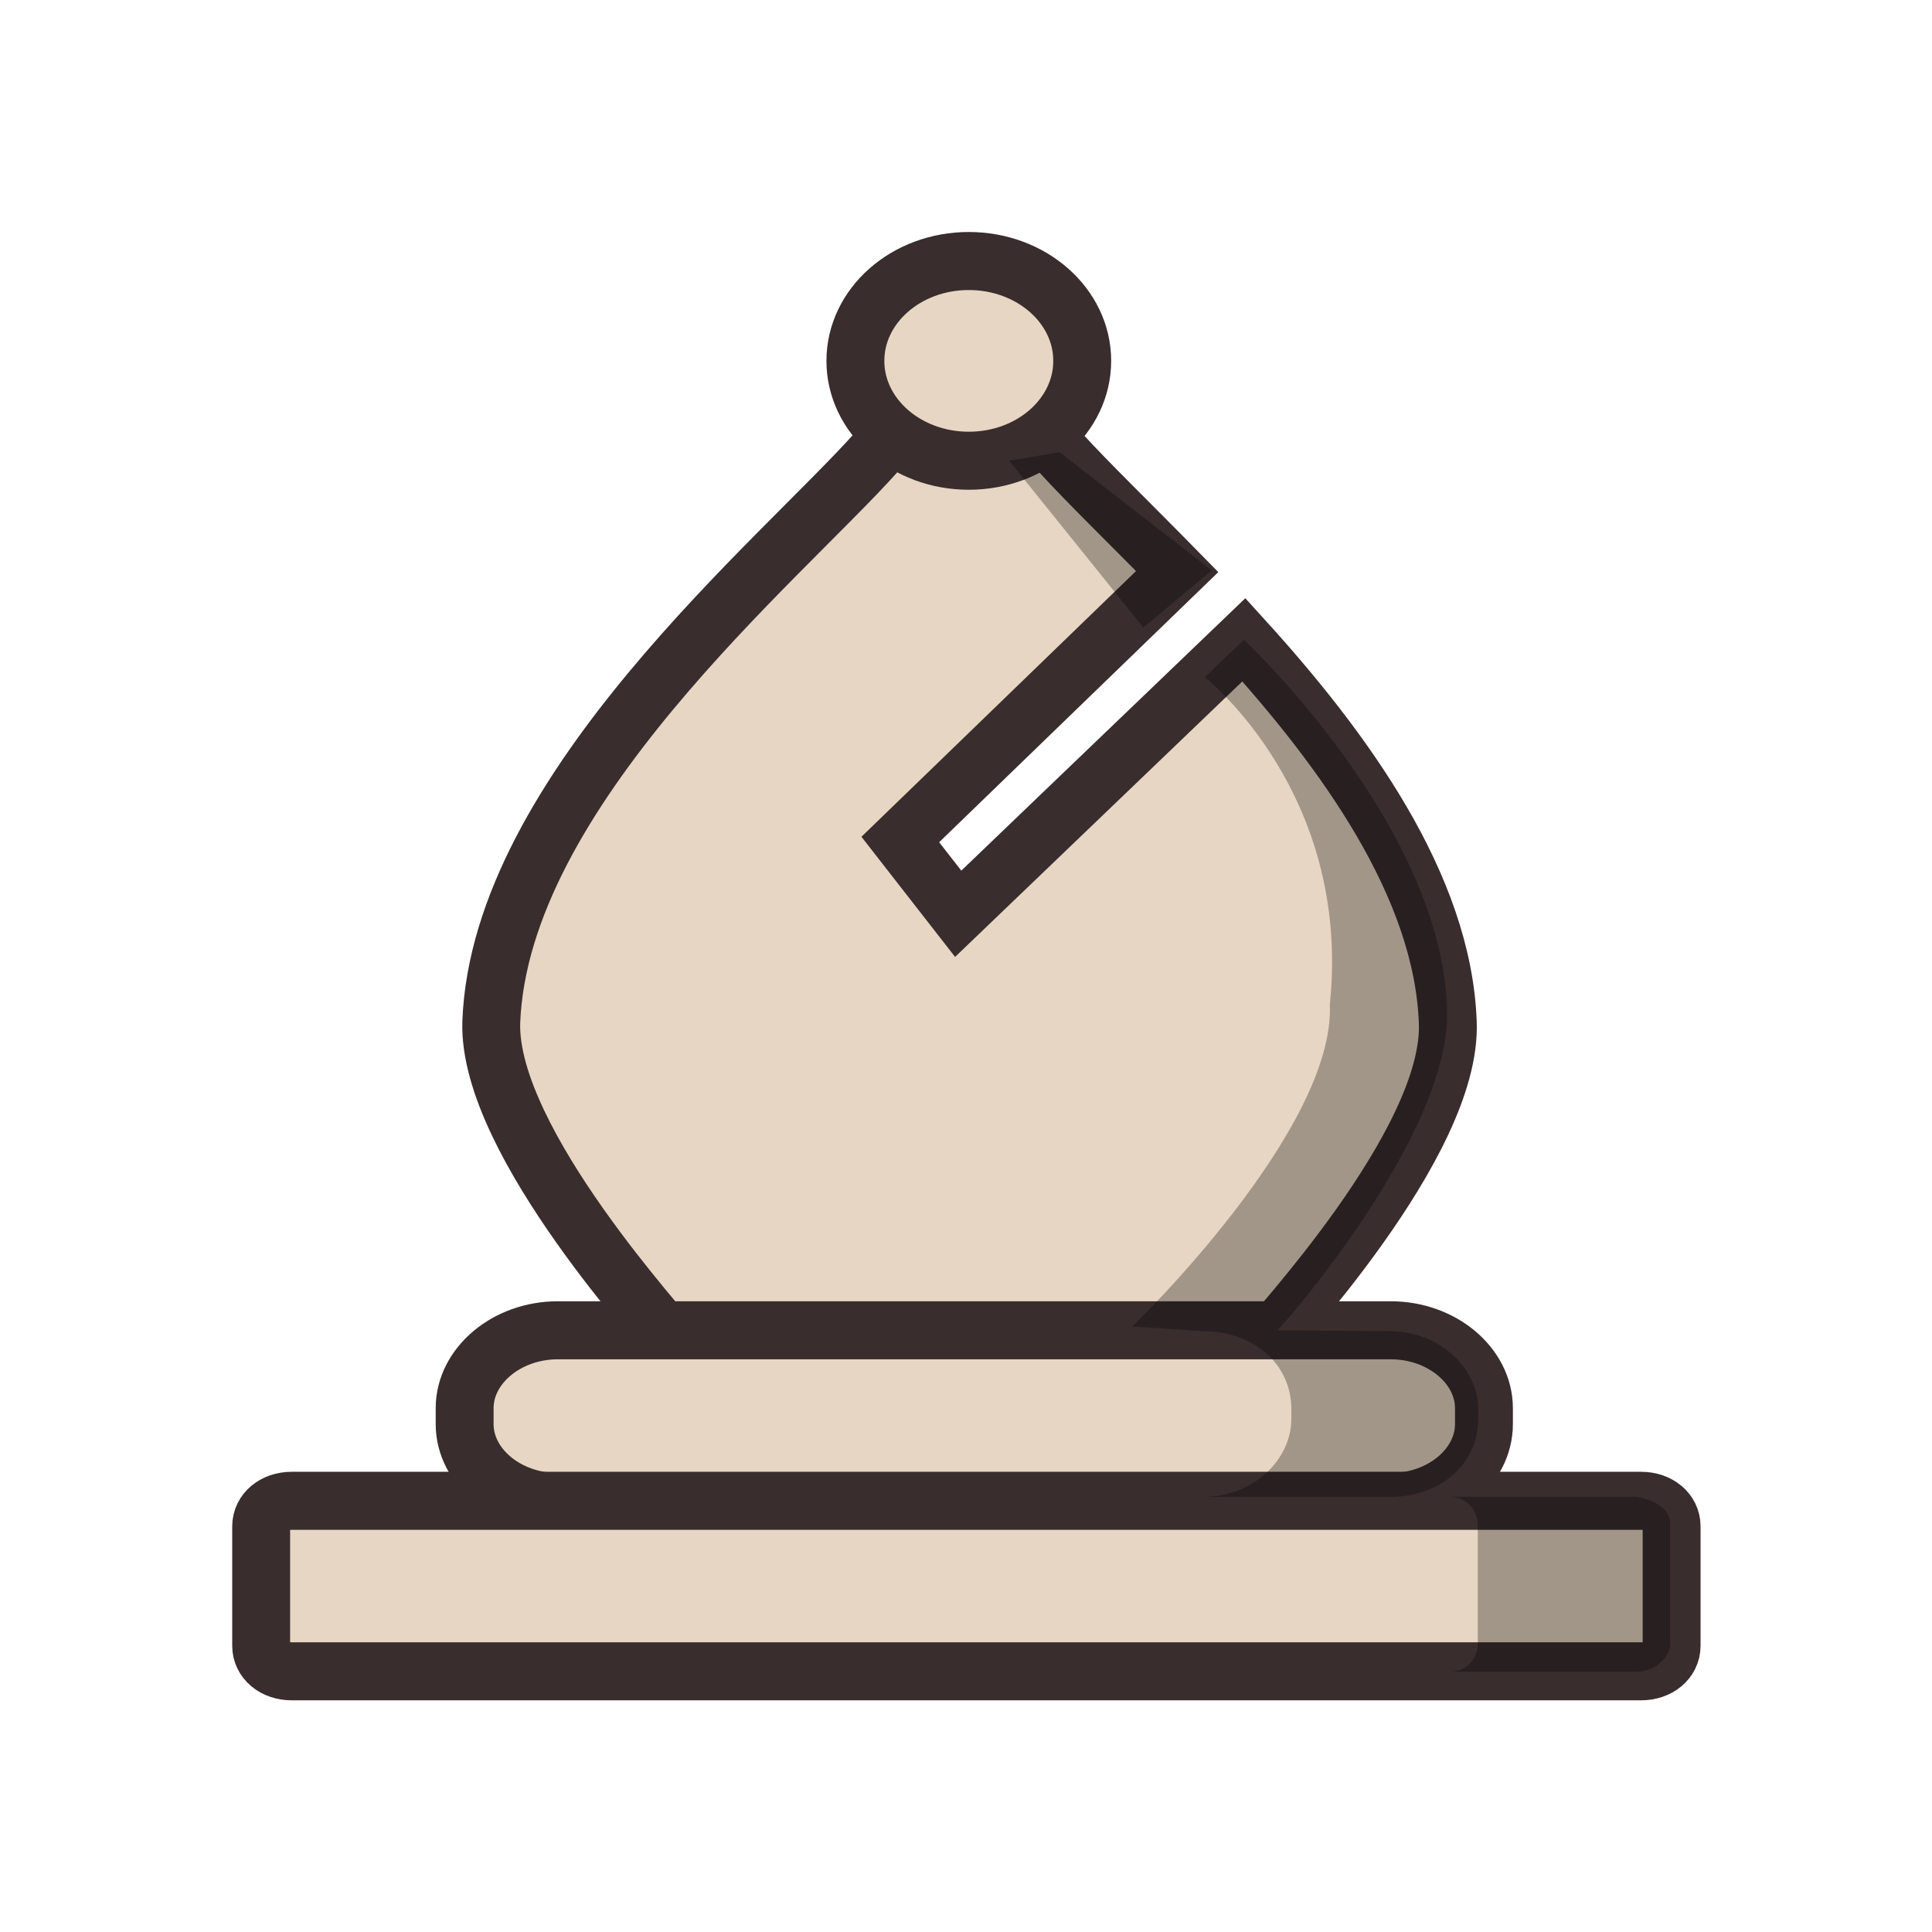
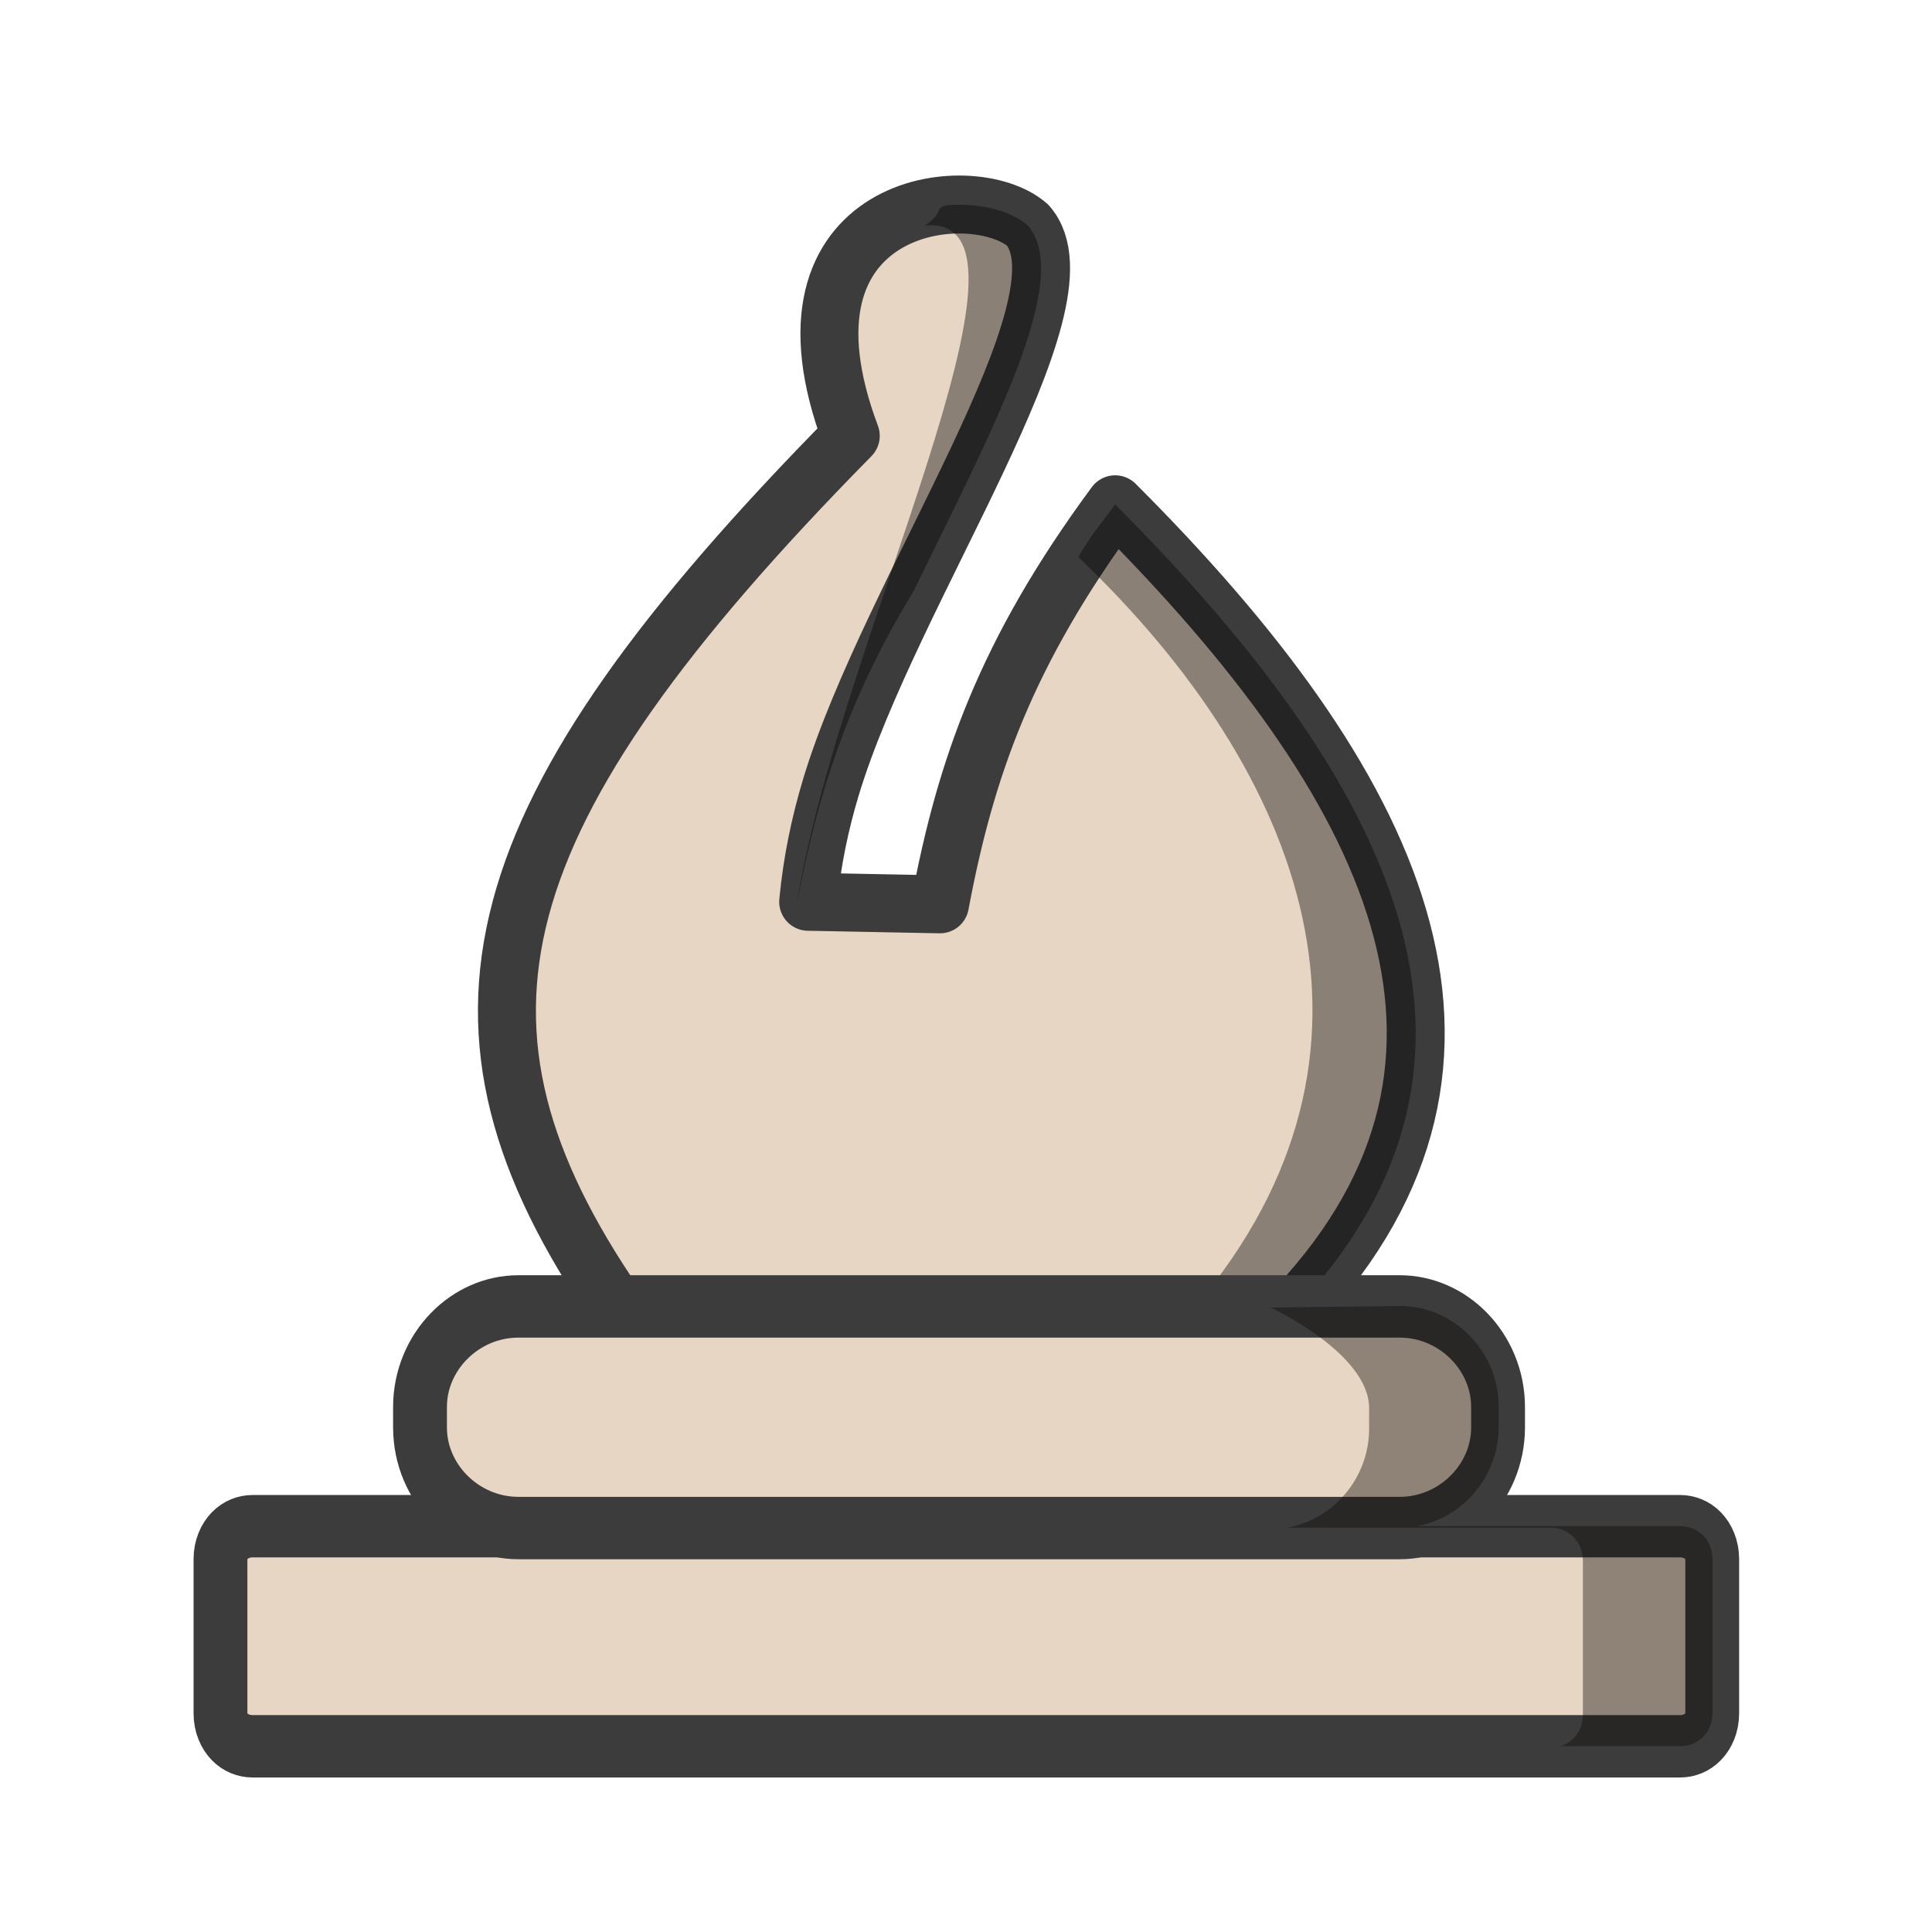
<svg xmlns="http://www.w3.org/2000/svg" width="50mm" height="50mm" clip-rule="evenodd" fill-rule="evenodd" image-rendering="optimizeQuality" shape-rendering="geometricPrecision" text-rendering="geometricPrecision" version="1.1" viewBox="0 0 50 50">
-   <g transform="matrix(.26077 0 0 .26142 -398.47 179.55)">
-     <g fill="#e7d6c3" stroke="#392d2d" stroke-width="5.745">
-       <path class="st28" d="m1651.5-623.49c9.992 10.971 19.735 24.354 20.235 37.857 0.5 12.056-17.862 31.226-17.862 31.708h-59.205c0-0.482-18.236-19.773-17.861-31.708 0.874-22.907 28.603-45.694 38.221-56.424 2.873-3.135 5.995-3.979 9.118-3.496 3.123-0.362 6.37 0.362 9.118 3.496 2.748 3.014 6.995 7.113 11.616 11.815l-27.479 26.524 5.746 7.354z" />
-       <g stroke-linecap="round" stroke-linejoin="round">
-         <ellipse class="st29" cx="1624.2" cy="-651.1" rx="11.256" ry="9.886" />
-         <path class="st29" d="m1583.4-555.13h82.689c5.051 0 9.236 3.496 9.236 7.716v1.567c0 4.22-4.185 7.716-9.236 7.716h-82.689c-5.051 0-9.236-3.496-9.236-7.716v-1.567c0-4.22 4.185-7.716 9.236-7.716z" />
-         <path class="st29" d="m1557-538.25h133.92c1.732 0 3.03 1.085 3.03 2.532v11.815c0 1.447-1.299 2.532-3.03 2.532h-133.92c-1.732 0-3.03-1.085-3.03-2.532v-11.815c0-1.447 1.299-2.532 3.03-2.532z" />
+   <g transform="translate(-3328.8 488.79)">
+     <g transform="translate(-.00036694)">
+       <path d="m3355.4-482.96c-1.435-1.26-6.863-0.629-4.582 5.45-9.713 9.86-11.043 15.278-6.079 22.513h17.654c5.971-6.43 2.511-13.501-4.732-20.742-2.829 3.831-3.874 6.837-4.534 10.353l-3.411-0.066c0.1-1.051 0.307-2.029 0.586-2.957 1.542-5.124 6.829-12.564 5.097-14.551z" fill="#e7d6c3" stroke="#3c3c3c" stroke-linejoin="round" stroke-width="1.5" />
+       <path d="m3353.5-483.49c-0.614 0.019-0.203 0.183-0.757 0.528 0 2e-3 0.01 5e-3 0.01 7e-3 3.515-0.289-2.324 10.95-3.331 17.574 0.526-2.803 1.3-5.284 3.025-8.115 1.966-4.048 4.157-8.075 2.952-9.459-0.404-0.354-1.123-0.559-1.898-0.535zm4.16 7.756c-0.588 0.796-0.506 0.623-0.953 1.36 5.892 5.626 8.565 12.824 3.039 19.382h2.646c5.971-6.43 2.511-13.501-4.732-20.742z" opacity=".4" />
+     </g>
+     <g transform="translate(45.486)">
+       <g transform="matrix(1.0577 0 0 1.2258 -221.92 74.627)" fill="#e7d6c3" stroke="#3c3c3c" stroke-linecap="round" stroke-linejoin="round">
+         <path class="st29" d="m3320.2-427.41h34.92c0.452 0 0.79 0.299 0.79 0.697v3.253c0 0.398-0.339 0.697-0.79 0.697h-34.92c-0.452 0-0.79-0.299-0.79-0.697v-3.253c0-0.398 0.339-0.697 0.79-0.697z" stroke-width="1.317" />
+         <path class="st29" d="m3326.7-432.05h21.562c1.317 0 2.408 0.963 2.408 2.124v0.431c0 1.162-1.091 2.124-2.408 2.124h-21.562c-1.317 0-2.408-0.963-2.408-2.124v-0.431c0-1.162 1.091-2.124 2.408-2.124z" stroke-width="1.317" />
      </g>
+       <path d="m3316.2-454.95s2.547 1.18 2.547 2.604v0.529c0 1.274-0.924 2.35-2.116 2.563h6.812c0.478 0 0.836 0.366 0.836 0.855v3.987c0 0.397-0.239 0.71-0.585 0.814h3.103c0.478 0 0.836-0.366 0.836-0.855v-3.987c0-0.488-0.358-0.854-0.836-0.854h-6.816c1.194-0.212 2.119-1.289 2.119-2.564v-0.529c0-1.424-1.154-2.604-2.547-2.604-3.354 0.041-3.354 0.041-3.354 0.041z" fill="#090704" opacity=".4" />
    </g>
-     <path d="m1651.5-623.49s19.607 18.263 20.153 36.49c0.545 12.303-16.278 31.414-16.823 31.87l11.199 0.087c4.909 0.038 8.727 3.645 8.727 7.747v0.911c0 4.557-3.818 7.747-8.727 7.747h-18.544c4.909 0 8.727-3.645 8.727-7.747v-0.911c0-4.557-3.818-7.747-8.727-7.747l-7.09-0.456c0.545-0.456 20.18-19.594 19.635-31.897 2.182-20.961-12.407-32.384-12.407-32.384z" opacity=".3" stroke-width="3.83" />
-     <path d="m1693.8-535.91v11.848c0 1.367-1.636 2.734-3.272 2.734h-18.544c1.636 0 2.727-1.367 2.727-2.734v-11.848c0-1.367-1.091-2.734-2.727-2.734h18.544c2.182 0.456 3.272 1.367 3.272 2.734z" opacity=".3" stroke-width="3.83" />
-     <path class="st27" d="m1633.2-642.06c0.144 0.121 15.106 11.695 15.106 11.695l-6.782 5.667-13.317-16.517z" enable-background="new" opacity=".3" stroke-width=".923" />
  </g>
</svg>
